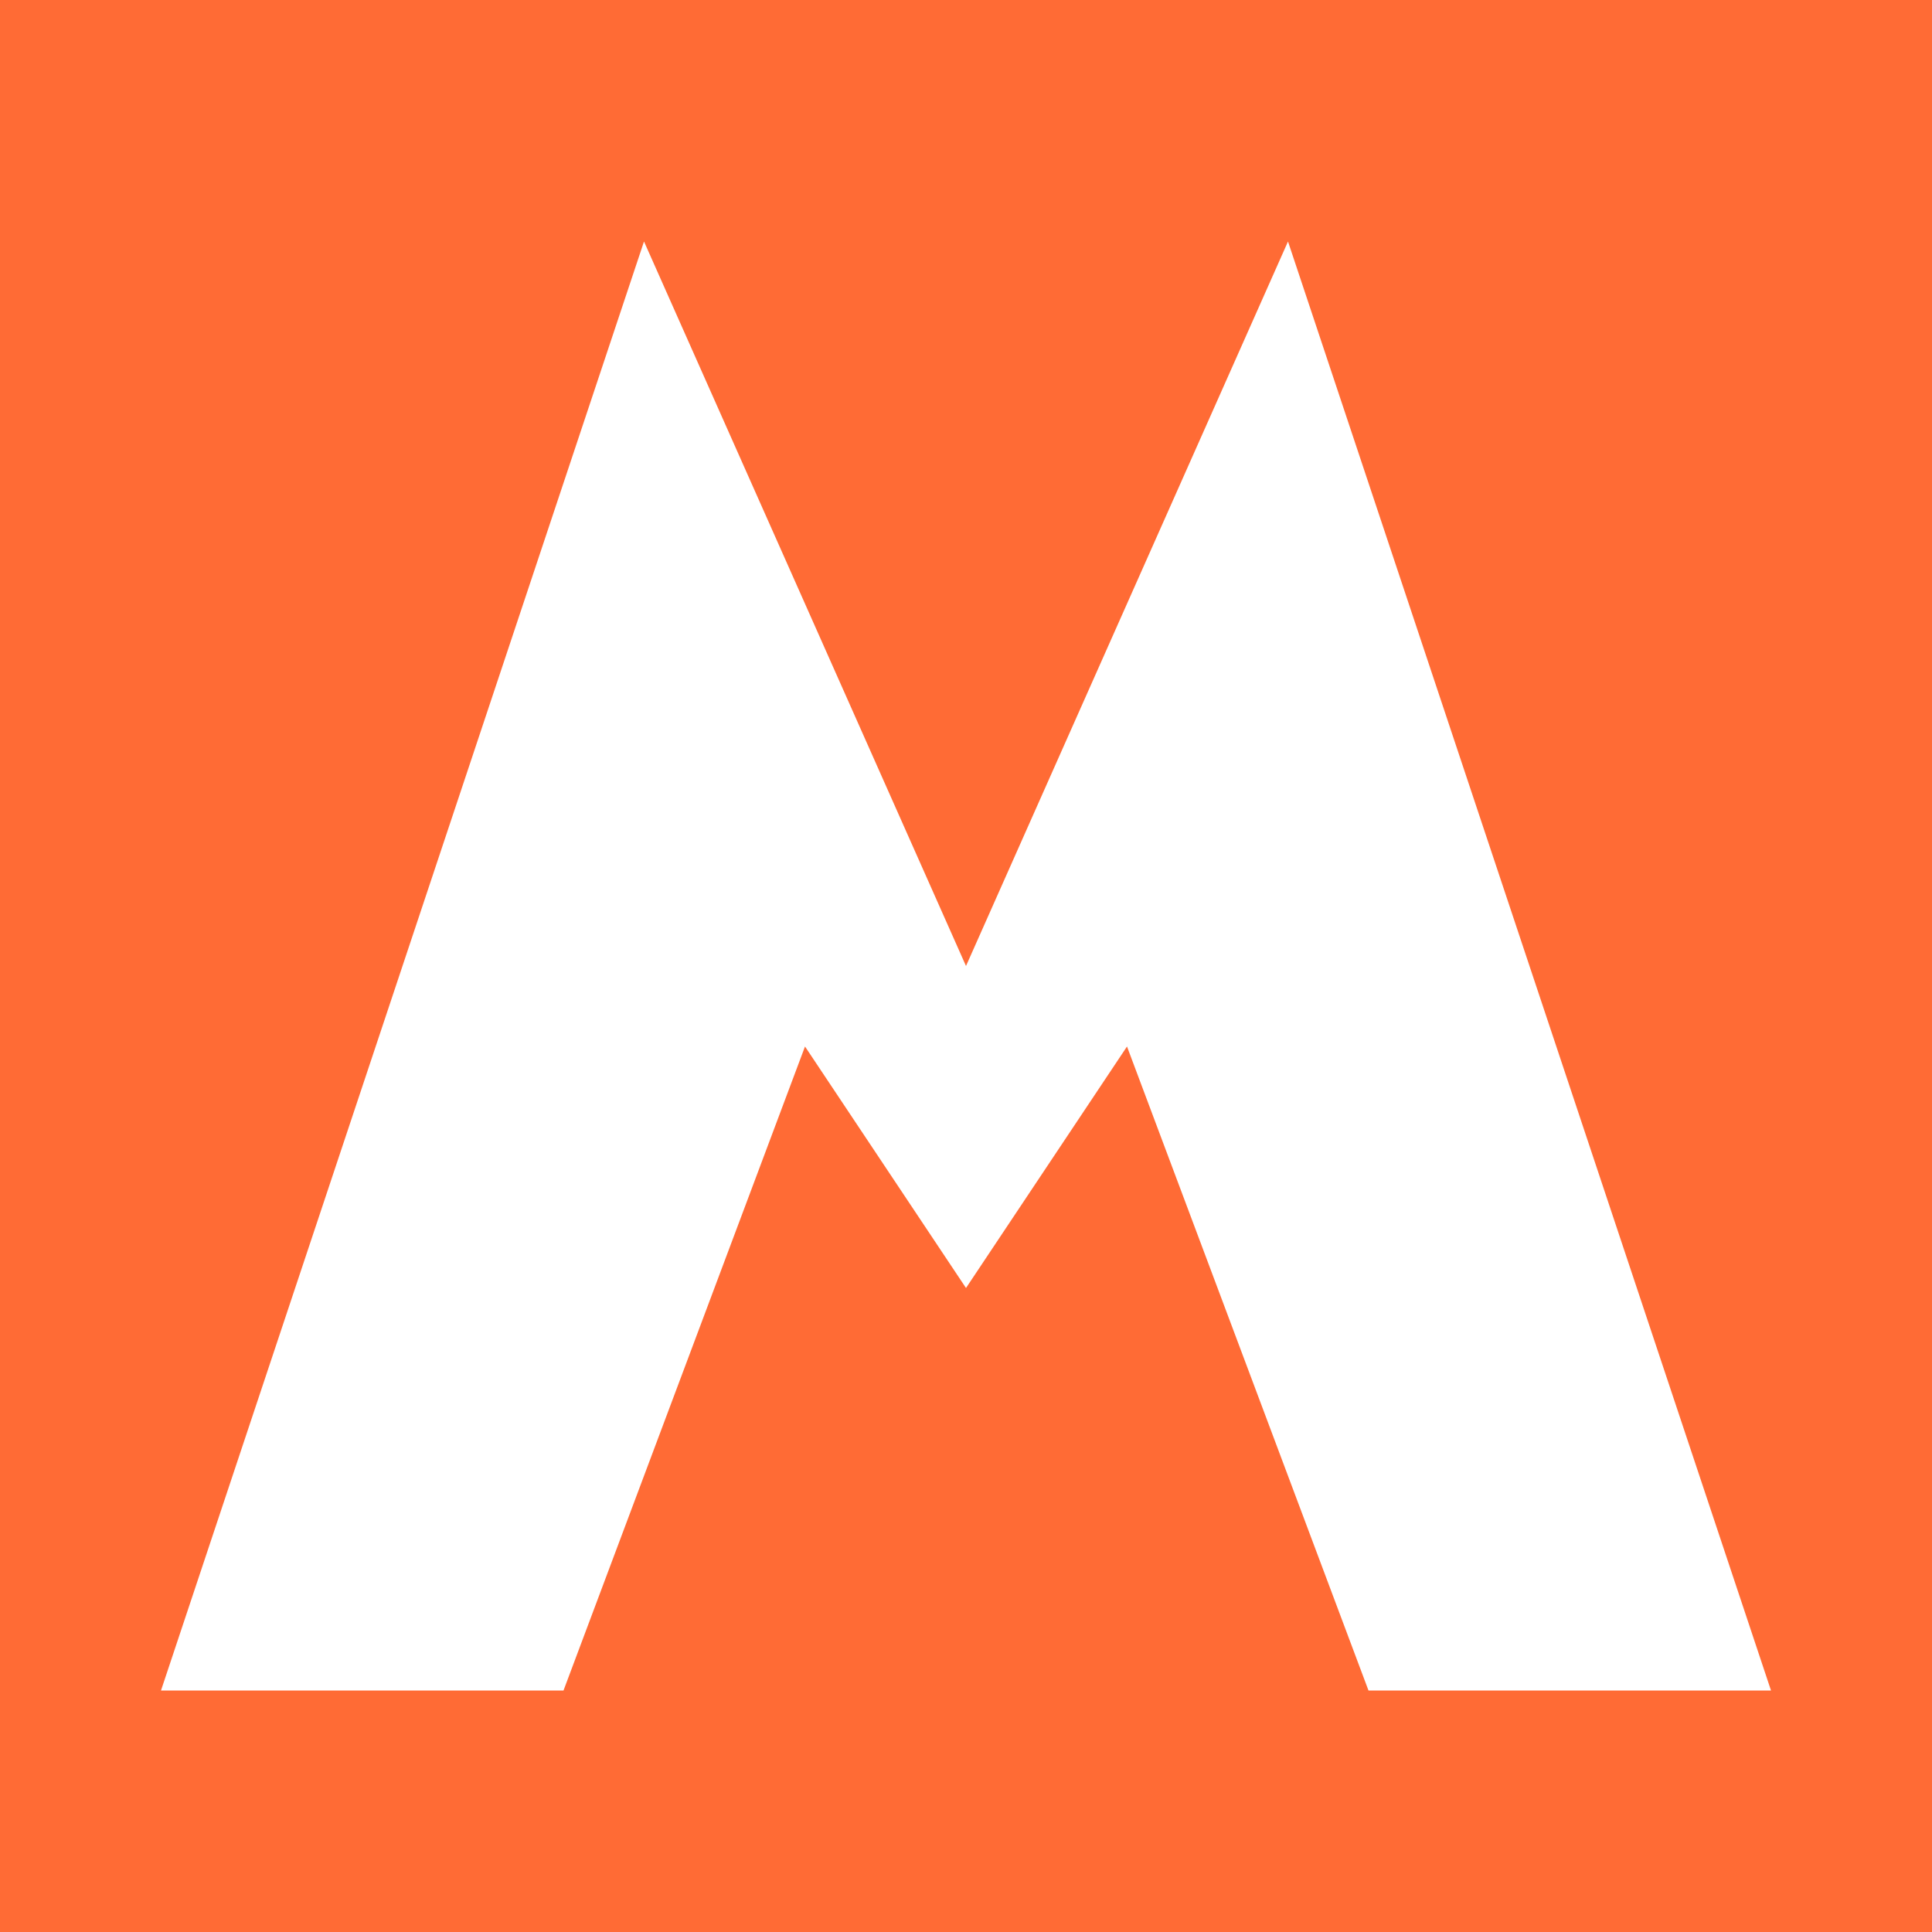
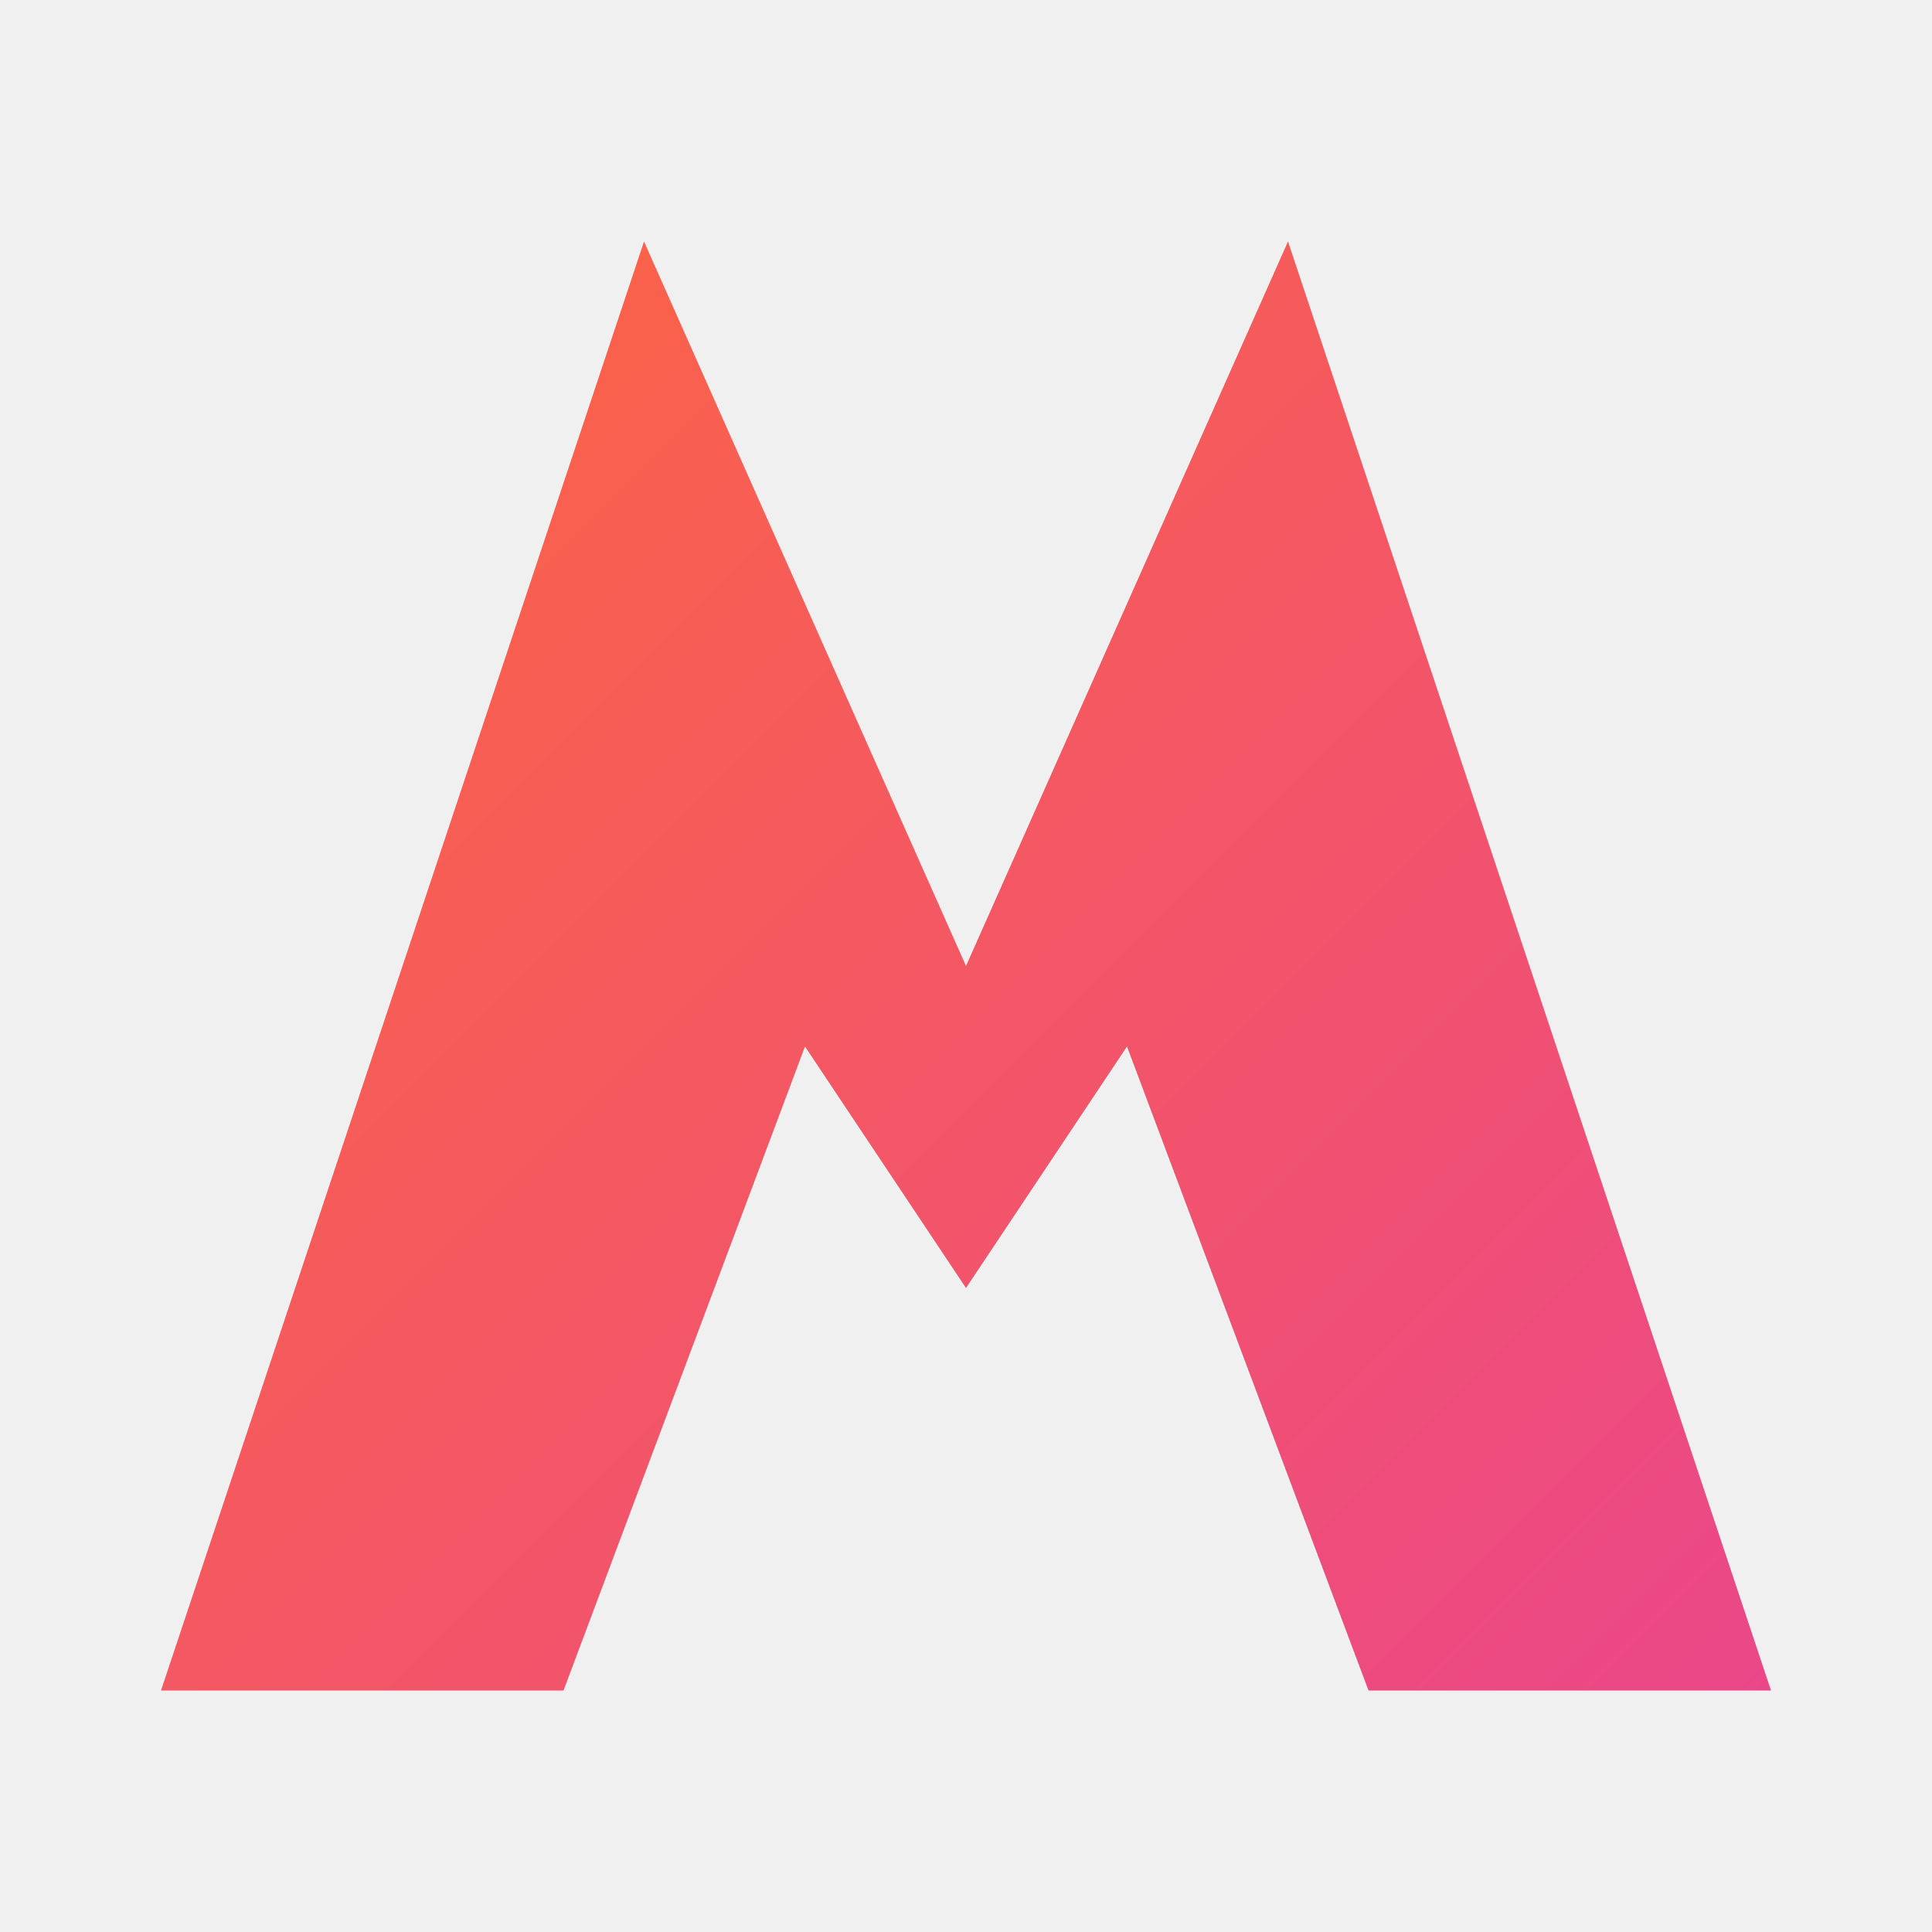
<svg xmlns="http://www.w3.org/2000/svg" width="48" height="48" viewBox="0 0 48 48">
-   <rect width="48" height="48" fill="#FF6B35" />
-   <path d="M4 42L16 6L24 24L32 6L44 42H34L28 26L24 32L20 26L14 42H4Z" fill="white" />
+   <defs>
+     <linearGradient id="g-fav" x1="0" y1="0" x2="48" y2="48" gradientUnits="userSpaceOnUse">
+       <stop offset="0" stop-color="#FF6B35" />
+       <stop offset="1" stop-color="#E84393" />
+     </linearGradient>
+   </defs>
+   <path d="M4 42L16 6L24 24L32 6L44 42H34L28 26L24 32L20 26L14 42H4Z" fill="url(#g-fav)" />
</svg>
